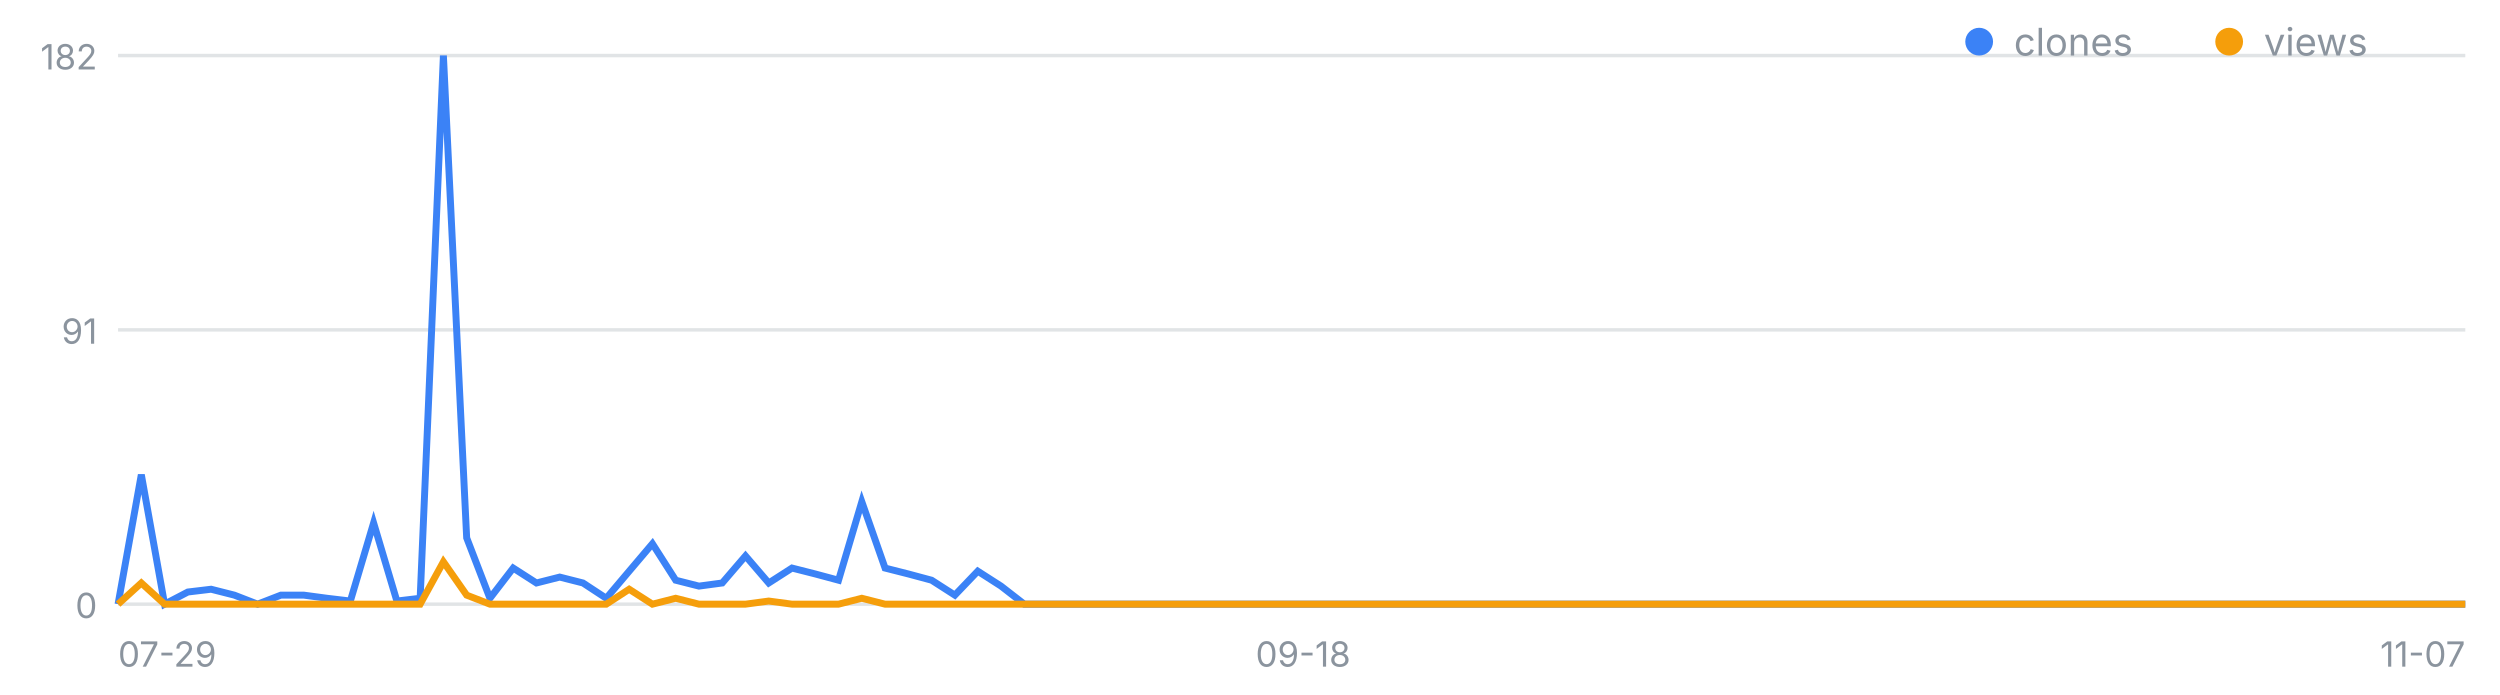
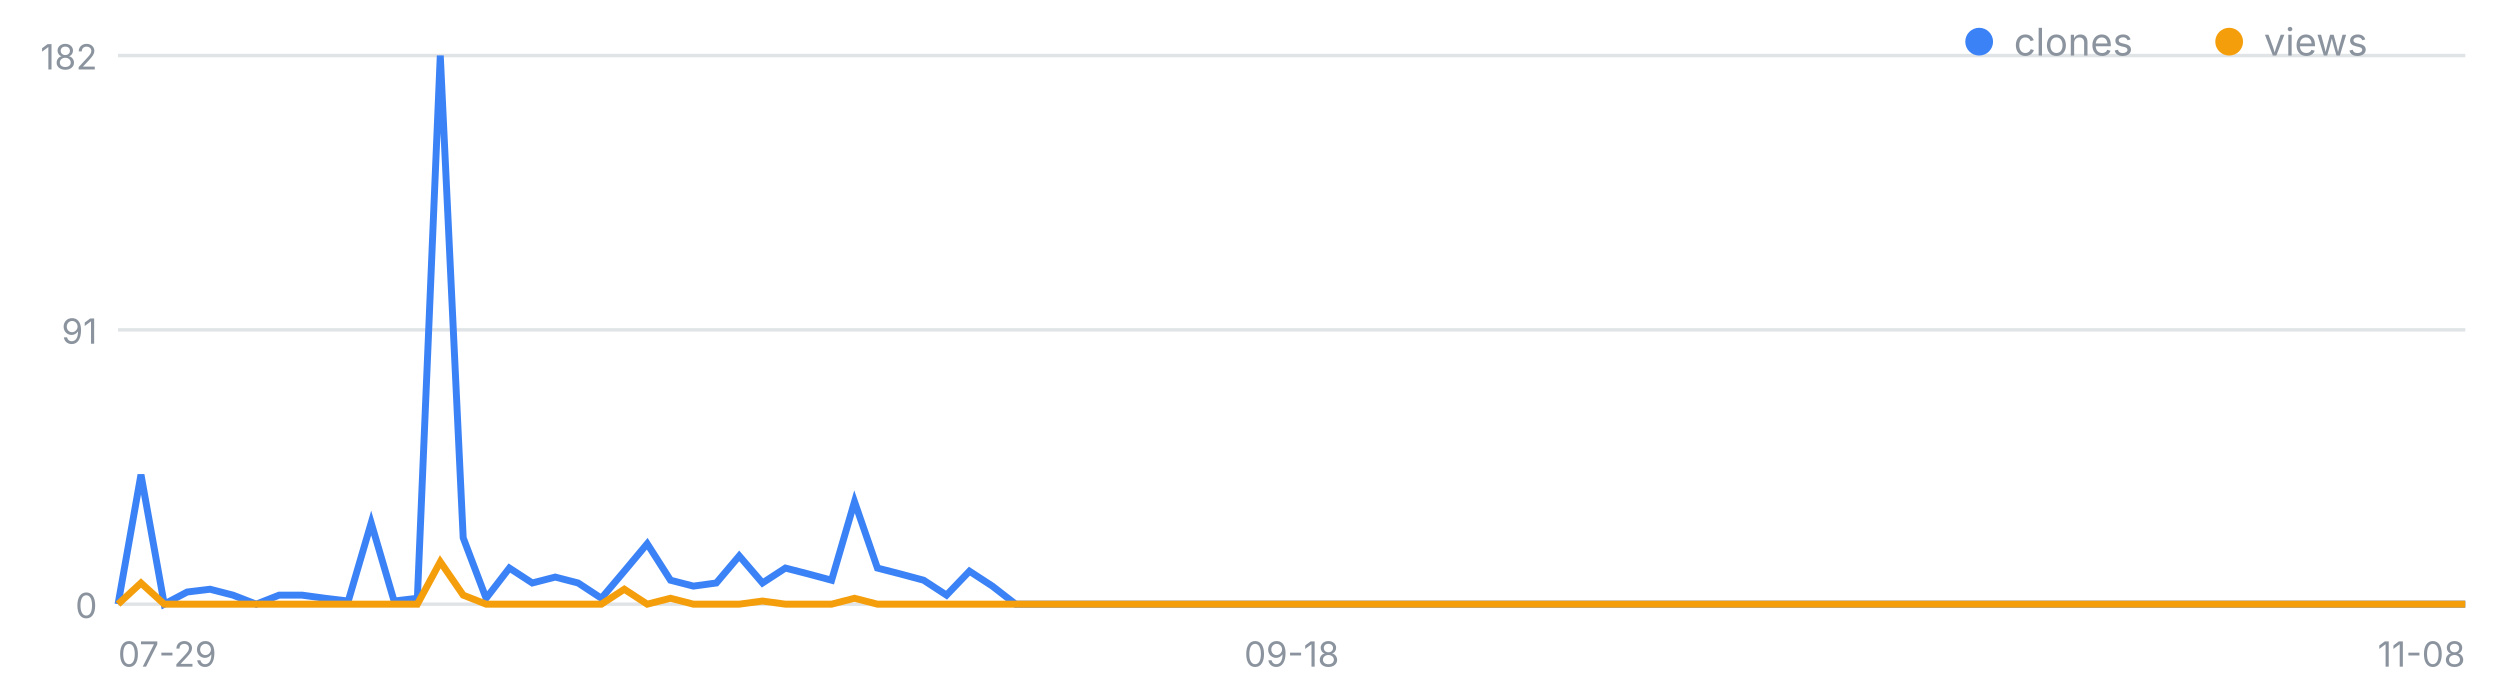
<svg xmlns="http://www.w3.org/2000/svg" width="720" height="200" viewBox="0 0 720 200" font-family="-apple-system,Segoe UI,sans-serif" role="img" aria-label="일별 클론·조회 추이">
  <line x1="34" y1="174.0" x2="710" y2="174.0" stroke="#8b949e" stroke-opacity=".25" />
  <text x="28" y="178.0" font-size="10" fill="#8b949e" text-anchor="end">0</text>
  <line x1="34" y1="95.0" x2="710" y2="95.0" stroke="#8b949e" stroke-opacity=".25" />
  <text x="28" y="99.0" font-size="10" fill="#8b949e" text-anchor="end">91</text>
  <line x1="34" y1="16.0" x2="710" y2="16.0" stroke="#8b949e" stroke-opacity=".25" />
  <text x="28" y="20.0" font-size="10" fill="#8b949e" text-anchor="end">182</text>
  <text x="34.0" y="192" font-size="10" fill="#8b949e" text-anchor="start">07-29</text>
-   <text x="375.3" y="192" font-size="10" fill="#8b949e" text-anchor="middle">09-18</text>
-   <text x="710.0" y="192" font-size="10" fill="#8b949e" text-anchor="end">11-07</text>
-   <polyline fill="none" stroke="#3b82f6" stroke-width="2" points="34.0,174.0 40.7,136.7 47.4,174.0 54.1,170.5 60.8,169.7 67.5,171.4 74.2,174.0 80.9,171.4 87.5,171.4 94.2,172.3 100.9,173.1 107.6,150.6 114.3,173.1 121.0,172.3 127.7,16.0 134.4,154.9 141.1,172.3 147.8,163.6 154.5,167.9 161.2,166.2 167.9,167.9 174.6,172.3 181.2,164.5 187.9,156.6 194.6,167.1 201.3,168.8 208.0,167.9 214.7,160.1 221.4,167.9 228.1,163.6 234.8,165.3 241.5,167.1 248.2,144.5 254.9,163.6 261.6,165.3 268.3,167.1 275.0,171.4 281.6,164.5 288.3,168.8 295.0,174.0 301.7,174.0 308.4,174.0 315.1,174.0 321.8,174.0 328.5,174.0 335.2,174.0 341.9,174.0 348.6,174.0 355.3,174.0 362.0,174.0 368.7,174.0 375.3,174.0 382.0,174.0 388.7,174.0 395.4,174.0 402.1,174.0 408.8,174.0 415.5,174.0 422.2,174.0 428.9,174.0 435.6,174.0 442.3,174.0 449.0,174.0 455.7,174.0 462.4,174.0 469.0,174.0 475.7,174.0 482.4,174.0 489.1,174.0 495.8,174.0 502.5,174.0 509.2,174.0 515.9,174.0 522.6,174.0 529.3,174.0 536.0,174.0 542.7,174.0 549.4,174.0 556.1,174.0 562.8,174.0 569.4,174.0 576.1,174.0 582.8,174.0 589.5,174.0 596.2,174.0 602.9,174.0 609.6,174.0 616.3,174.0 623.0,174.0 629.7,174.0 636.4,174.0 643.1,174.0 649.8,174.0 656.5,174.0 663.1,174.0 669.8,174.0 676.5,174.0 683.2,174.0 689.9,174.0 696.6,174.0 703.3,174.0 710.0,174.0" />
-   <polyline fill="none" stroke="#f59e0b" stroke-width="2" points="34.0,174.0 40.7,167.9 47.4,174.0 54.1,174.0 60.8,174.0 67.5,174.0 74.2,174.0 80.9,174.0 87.5,174.0 94.2,174.0 100.9,174.0 107.6,174.0 114.3,174.0 121.0,174.0 127.7,161.8 134.4,171.4 141.1,174.0 147.8,174.0 154.5,174.0 161.2,174.0 167.9,174.0 174.6,174.0 181.2,169.7 187.9,174.0 194.6,172.3 201.3,174.0 208.0,174.0 214.7,174.0 221.4,173.1 228.1,174.0 234.8,174.0 241.5,174.0 248.2,172.3 254.9,174.0 261.6,174.0 268.3,174.0 275.0,174.0 281.6,174.0 288.3,174.0 295.0,174.0 301.7,174.0 308.4,174.0 315.1,174.0 321.8,174.0 328.5,174.0 335.2,174.0 341.9,174.0 348.6,174.0 355.3,174.0 362.0,174.0 368.7,174.0 375.3,174.0 382.0,174.0 388.7,174.0 395.4,174.0 402.1,174.0 408.8,174.0 415.5,174.0 422.2,174.0 428.9,174.0 435.6,174.0 442.3,174.0 449.0,174.0 455.7,174.0 462.4,174.0 469.0,174.0 475.7,174.0 482.4,174.0 489.1,174.0 495.8,174.0 502.5,174.0 509.2,174.0 515.9,174.0 522.6,174.0 529.3,174.0 536.0,174.0 542.7,174.0 549.4,174.0 556.1,174.0 562.8,174.0 569.4,174.0 576.1,174.0 582.8,174.0 589.5,174.0 596.2,174.0 602.9,174.0 609.6,174.0 616.3,174.0 623.0,174.0 629.7,174.0 636.4,174.0 643.1,174.0 649.8,174.0 656.5,174.0 663.1,174.0 669.8,174.0 676.5,174.0 683.2,174.0 689.9,174.0 696.6,174.0 703.3,174.0 710.0,174.0" />
+   <text x="372.0" y="192" font-size="10" fill="#8b949e" text-anchor="middle">09-18</text>
+   <text x="710.0" y="192" font-size="10" fill="#8b949e" text-anchor="end">11-08</text>
+   <polyline fill="none" stroke="#3b82f6" stroke-width="2" points="34.0,174.0 40.6,136.7 47.3,174.0 53.9,170.5 60.5,169.7 67.1,171.4 73.8,174.0 80.4,171.4 87.0,171.4 93.6,172.3 100.3,173.1 106.9,150.6 113.5,173.1 120.2,172.3 126.8,16.0 133.4,154.9 140.0,172.3 146.7,163.6 153.3,167.9 159.9,166.2 166.5,167.9 173.2,172.3 179.8,164.5 186.4,156.6 193.1,167.1 199.7,168.8 206.3,167.9 212.9,160.1 219.6,167.9 226.2,163.6 232.8,165.3 239.5,167.1 246.1,144.5 252.7,163.6 259.3,165.3 266.0,167.1 272.6,171.4 279.2,164.5 285.8,168.8 292.5,174.0 299.1,174.0 305.7,174.0 312.4,174.0 319.0,174.0 325.6,174.0 332.2,174.0 338.9,174.0 345.5,174.0 352.1,174.0 358.7,174.0 365.4,174.0 372.0,174.0 378.6,174.0 385.3,174.0 391.9,174.0 398.5,174.0 405.1,174.0 411.8,174.0 418.4,174.0 425.0,174.0 431.6,174.0 438.3,174.0 444.9,174.0 451.5,174.0 458.2,174.0 464.8,174.0 471.4,174.0 478.0,174.0 484.7,174.0 491.3,174.0 497.9,174.0 504.5,174.0 511.2,174.0 517.8,174.0 524.4,174.0 531.1,174.0 537.7,174.0 544.3,174.0 550.9,174.0 557.6,174.0 564.2,174.0 570.8,174.0 577.5,174.0 584.1,174.0 590.7,174.0 597.3,174.0 604.0,174.0 610.6,174.0 617.2,174.0 623.8,174.0 630.5,174.0 637.1,174.0 643.7,174.0 650.4,174.0 657.0,174.0 663.6,174.0 670.2,174.0 676.9,174.0 683.5,174.0 690.1,174.0 696.7,174.0 703.4,174.0 710.0,174.0" />
+   <polyline fill="none" stroke="#f59e0b" stroke-width="2" points="34.0,174.0 40.6,167.9 47.3,174.0 53.9,174.0 60.5,174.0 67.1,174.0 73.8,174.0 80.4,174.0 87.0,174.0 93.6,174.0 100.3,174.0 106.9,174.0 113.5,174.0 120.2,174.0 126.8,161.8 133.4,171.4 140.0,174.0 146.7,174.0 153.3,174.0 159.9,174.0 166.5,174.0 173.2,174.0 179.8,169.7 186.4,174.0 193.1,172.3 199.7,174.0 206.3,174.0 212.9,174.0 219.6,173.1 226.2,174.0 232.8,174.0 239.5,174.0 246.1,172.3 252.7,174.0 259.3,174.0 266.0,174.0 272.6,174.0 279.2,174.0 285.8,174.0 292.5,174.0 299.1,174.0 305.7,174.0 312.4,174.0 319.0,174.0 325.6,174.0 332.2,174.0 338.9,174.0 345.5,174.0 352.1,174.0 358.7,174.0 365.4,174.0 372.0,174.0 378.6,174.0 385.3,174.0 391.9,174.0 398.5,174.0 405.1,174.0 411.8,174.0 418.4,174.0 425.0,174.0 431.6,174.0 438.3,174.0 444.9,174.0 451.5,174.0 458.2,174.0 464.8,174.0 471.4,174.0 478.0,174.0 484.7,174.0 491.3,174.0 497.9,174.0 504.5,174.0 511.2,174.0 517.8,174.0 524.4,174.0 531.1,174.0 537.7,174.0 544.3,174.0 550.9,174.0 557.6,174.0 564.2,174.0 570.8,174.0 577.5,174.0 584.1,174.0 590.7,174.0 597.3,174.0 604.0,174.0 610.6,174.0 617.2,174.0 623.8,174.0 630.5,174.0 637.1,174.0 643.7,174.0 650.4,174.0 657.0,174.0 663.6,174.0 670.2,174.0 676.9,174.0 683.5,174.0 690.1,174.0 696.7,174.0 703.4,174.0 710.0,174.0" />
  <circle cx="570" cy="12" r="4" fill="#3b82f6" />
  <text x="580" y="16" font-size="11" fill="#8b949e">clones</text>
  <circle cx="642" cy="12" r="4" fill="#f59e0b" />
  <text x="652" y="16" font-size="11" fill="#8b949e">views</text>
</svg>
